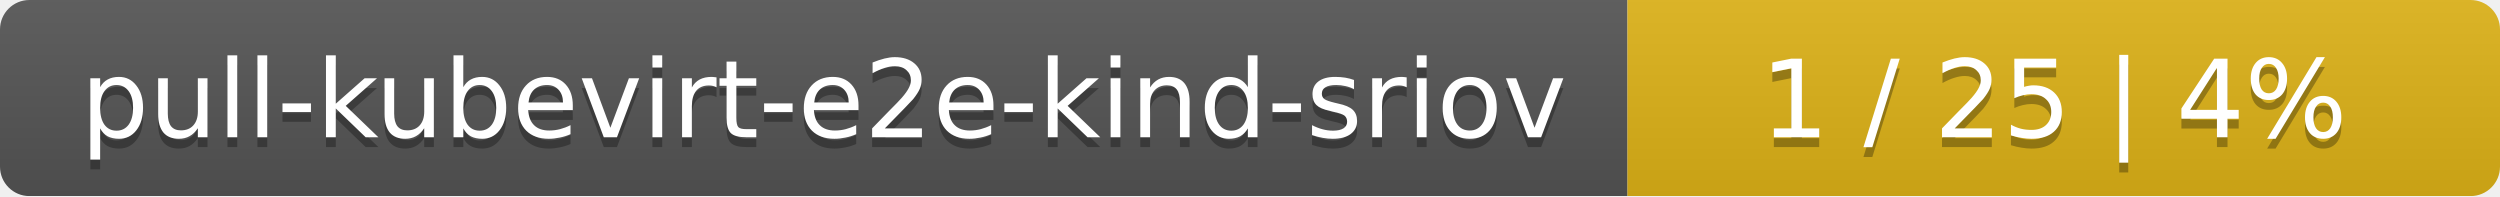
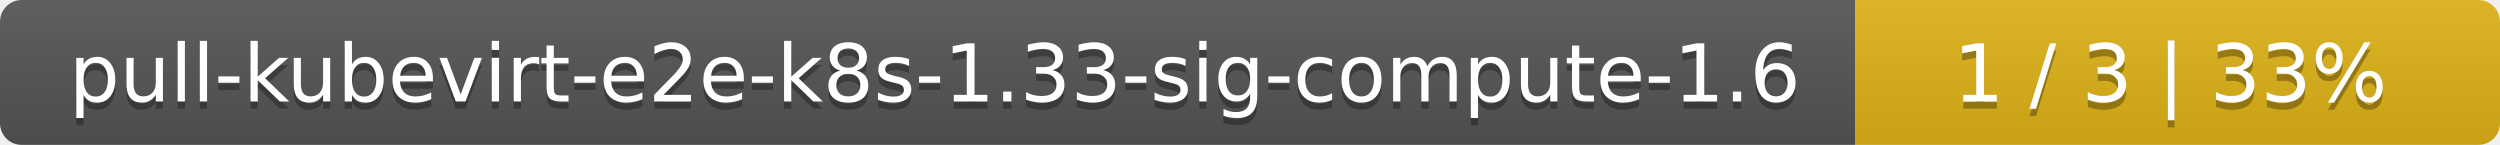
- <svg xmlns="http://www.w3.org/2000/svg" width="255" height="20">
+ <svg xmlns="http://www.w3.org/2000/svg" width="345" height="20">
  <linearGradient id="smooth" x2="0" y2="100%">
    <stop offset="0" stop-color="#bbb" stop-opacity=".1" />
    <stop offset="1" stop-opacity=".1" />
  </linearGradient>
  <mask id="round">
-     <rect width="255" height="20" rx="3" fill="#fff" />
+     <rect width="345" height="20" rx="3" fill="#fff" />
  </mask>
  <g mask="url(#round)">
-     <rect width="166" height="20" fill="#555" />
-     <rect x="166" width="89" height="20" fill="#dfb317" />
-     <rect width="255" height="20" fill="url(#smooth)" />
+     <rect width="256" height="20" fill="#555" />
+     <rect x="256" width="89" height="20" fill="#dfb317" />
+     <rect width="345" height="20" fill="url(#smooth)" />
  </g>
  <g fill="#fff" text-anchor="middle" font-family="DejaVu Sans,Verdana,Geneva,sans-serif" font-size="11">
-     <text x="84" y="15" fill="#010101" fill-opacity=".3">pull-kubevirt-e2e-kind-sriov</text>
-     <text x="84" y="14">pull-kubevirt-e2e-kind-sriov</text>
-     <text x="209.5" y="15" fill="#010101" fill-opacity=".3">1 / 25    |    4%</text>
-     <text x="209.5" y="14">1 / 25    |    4%</text>
+     <text x="129" y="15" fill="#010101" fill-opacity=".3">pull-kubevirt-e2e-k8s-1.33-sig-compute-1.6</text>
+     <text x="129" y="14">pull-kubevirt-e2e-k8s-1.33-sig-compute-1.6</text>
+     <text x="299.5" y="15" fill="#010101" fill-opacity=".3">1 / 3    |    33%</text>
+     <text x="299.5" y="14">1 / 3    |    33%</text>
  </g>
</svg>
